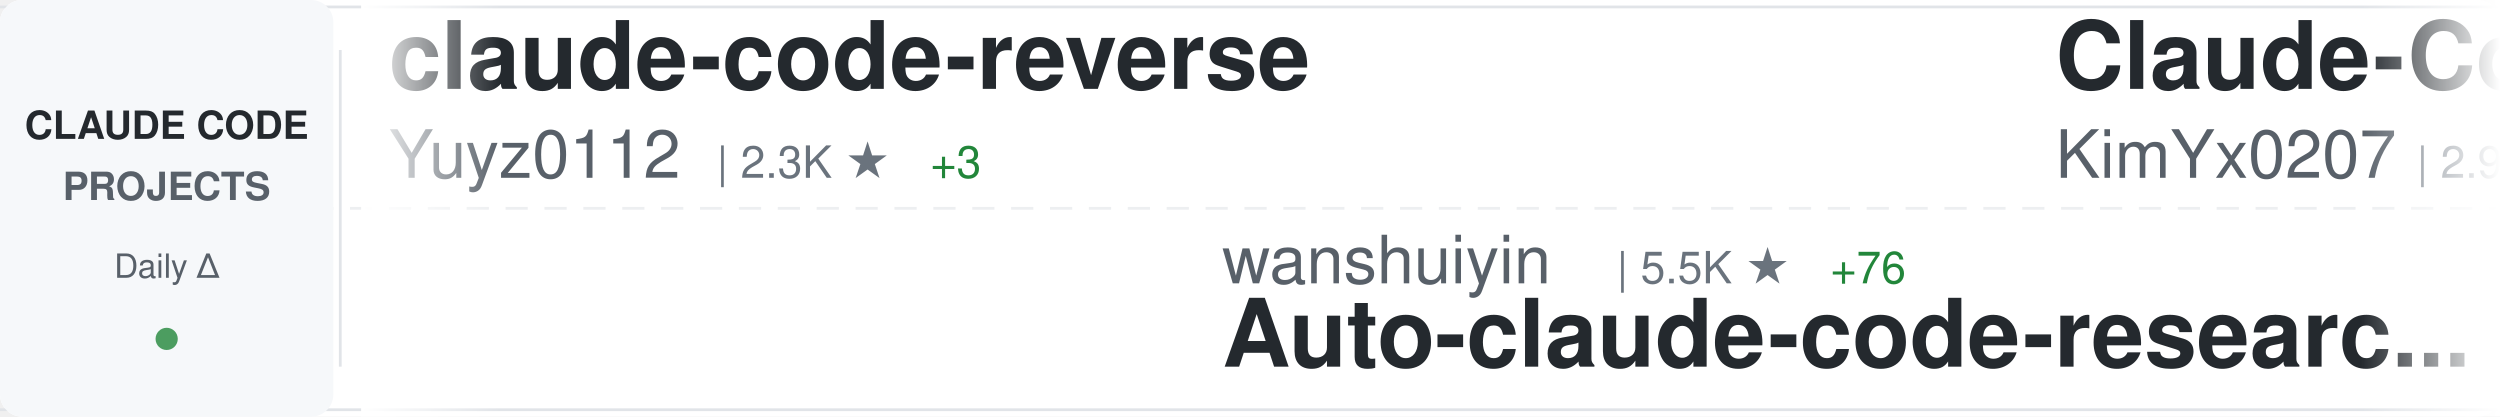
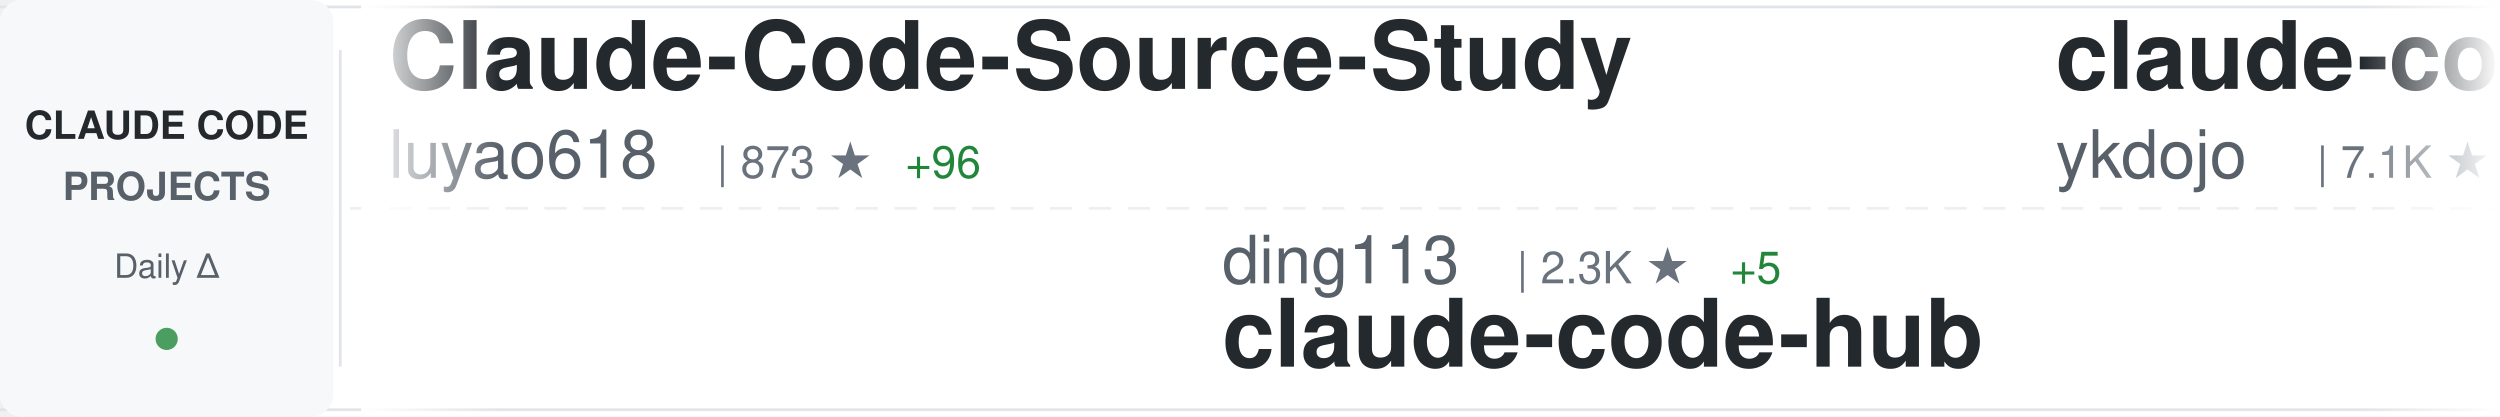
<svg xmlns="http://www.w3.org/2000/svg" width="900" height="150">
  <defs>
    <linearGradient id="awesomeLeftFade" x1="0%" y1="0%" x2="100%" y2="0%">
      <stop offset="0%" style="stop-color:#ffffff;stop-opacity:1" />
      <stop offset="100%" style="stop-color:#ffffff;stop-opacity:0" />
    </linearGradient>
    <linearGradient id="awesomeRightFade" x1="0%" y1="0%" x2="100%" y2="0%">
      <stop offset="0%" style="stop-color:#ffffff;stop-opacity:0" />
      <stop offset="100%" style="stop-color:#ffffff;stop-opacity:1" />
    </linearGradient>
  </defs>
  <rect width="900" height="150" fill="#ffffff" rx="8" />
  <rect x="0" y="2" width="900" height="1" fill="#e1e4e8" />
  <rect x="0" y="147" width="900" height="1" fill="#e1e4e8" />
  <line x1="0" y1="75" x2="900" y2="75" stroke="#e1e4e8" stroke-width="1" stroke-dasharray="8 6" opacity="0.6" />
  <rect x="0" y="0" width="120" height="150" fill="#f6f8fa" rx="8" />
  <text x="60" y="50" font-family="-apple-system, BlinkMacSystemFont, 'Segoe UI', Helvetica, Arial, sans-serif" font-size="14" font-weight="600" fill="#24292e" text-anchor="middle">CLAUDE CODE</text>
  <text x="60" y="72" font-family="-apple-system, BlinkMacSystemFont, 'Segoe UI', Helvetica, Arial, sans-serif" font-size="14" font-weight="600" fill="#586069" text-anchor="middle">PROJECTS</text>
  <text x="60" y="100" font-family="-apple-system, BlinkMacSystemFont, 'Segoe UI', Helvetica, Arial, sans-serif" font-size="12" font-weight="500" fill="#586069" text-anchor="middle">Daily Δ</text>
  <circle cx="60" cy="122" r="4" fill="#22863a" opacity="0.8" />
  <rect x="122" y="18" width="1" height="114" fill="#e1e4e8" />
  <clipPath id="awesomeTickerClip">
    <rect x="130" y="0" width="770" height="150" />
  </clipPath>
  <g clip-path="url(#awesomeTickerClip)">
    <g id="awesomeTickerItems">
      <animateTransform attributeName="transform" attributeType="XML" type="translate" from="0 0" to="-3000 0" dur="54s" repeatCount="indefinite" />
      <g transform="translate(0, 0)">
-         <text x="140" y="32" font-family="-apple-system, BlinkMacSystemFont, 'Segoe UI', Helvetica, Arial, sans-serif" font-size="34" font-weight="600" fill="#24292e">claude-code-reverse</text>
-         <text x="140" y="64" font-family="-apple-system, BlinkMacSystemFont, 'Segoe UI', Helvetica, Arial, sans-serif" font-size="24" font-weight="400" fill="#586069">Yuyz0112</text>
-         <text x="258" y="64" font-family="-apple-system, BlinkMacSystemFont, 'Segoe UI', Helvetica, Arial, sans-serif" font-size="16" font-weight="500" fill="#6a737d">| 2.3K ★</text>
-         <text x="335" y="64" font-family="-apple-system, BlinkMacSystemFont, 'Segoe UI', Helvetica, Arial, sans-serif" font-size="16" font-weight="500" fill="#22863a"> +3</text>
+         <text x="140" y="32" font-family="-apple-system, BlinkMacSystemFont, 'Segoe UI', Helvetica, Arial, sans-serif" font-size="34" font-weight="600" fill="#24292e">Claude-Code-Source-Study</text>
+         <text x="140" y="64" font-family="-apple-system, BlinkMacSystemFont, 'Segoe UI', Helvetica, Arial, sans-serif" font-size="24" font-weight="400" fill="#586069">luyao618</text>
+         <text x="258" y="64" font-family="-apple-system, BlinkMacSystemFont, 'Segoe UI', Helvetica, Arial, sans-serif" font-size="16" font-weight="500" fill="#6a737d">| 873 ★</text>
+         <text x="326" y="64" font-family="-apple-system, BlinkMacSystemFont, 'Segoe UI', Helvetica, Arial, sans-serif" font-size="16" font-weight="500" fill="#22863a"> +96</text>
      </g>
      <g transform="translate(300, 0)">
-         <text x="140" y="102" font-family="-apple-system, BlinkMacSystemFont, 'Segoe UI', Helvetica, Arial, sans-serif" font-size="24" font-weight="400" fill="#586069">wanshuiyin</text>
-         <text x="282" y="102" font-family="-apple-system, BlinkMacSystemFont, 'Segoe UI', Helvetica, Arial, sans-serif" font-size="16" font-weight="500" fill="#6a737d">| 5.5K ★</text>
-         <text x="359" y="102" font-family="-apple-system, BlinkMacSystemFont, 'Segoe UI', Helvetica, Arial, sans-serif" font-size="16" font-weight="500" fill="#22863a"> +76</text>
-         <text x="140" y="132" font-family="-apple-system, BlinkMacSystemFont, 'Segoe UI', Helvetica, Arial, sans-serif" font-size="34" font-weight="600" fill="#24292e">Auto-claude-code-researc...</text>
+         <text x="140" y="102" font-family="-apple-system, BlinkMacSystemFont, 'Segoe UI', Helvetica, Arial, sans-serif" font-size="24" font-weight="400" fill="#586069">ding113</text>
+         <text x="246" y="102" font-family="-apple-system, BlinkMacSystemFont, 'Segoe UI', Helvetica, Arial, sans-serif" font-size="16" font-weight="500" fill="#6a737d">| 2.3K ★</text>
+         <text x="323" y="102" font-family="-apple-system, BlinkMacSystemFont, 'Segoe UI', Helvetica, Arial, sans-serif" font-size="16" font-weight="500" fill="#22863a"> +5</text>
+         <text x="140" y="132" font-family="-apple-system, BlinkMacSystemFont, 'Segoe UI', Helvetica, Arial, sans-serif" font-size="34" font-weight="600" fill="#24292e">claude-code-hub</text>
      </g>
      <g transform="translate(600, 0)">
-         <text x="140" y="32" font-family="-apple-system, BlinkMacSystemFont, 'Segoe UI', Helvetica, Arial, sans-serif" font-size="34" font-weight="600" fill="#24292e">Claude-Code-x-OpenClaw-G...</text>
-         <text x="140" y="64" font-family="-apple-system, BlinkMacSystemFont, 'Segoe UI', Helvetica, Arial, sans-serif" font-size="24" font-weight="400" fill="#586069">KimYx0207</text>
-         <text x="270" y="64" font-family="-apple-system, BlinkMacSystemFont, 'Segoe UI', Helvetica, Arial, sans-serif" font-size="16" font-weight="500" fill="#6a737d">| 2.9K ★</text>
-         <text x="347" y="64" font-family="-apple-system, BlinkMacSystemFont, 'Segoe UI', Helvetica, Arial, sans-serif" font-size="16" font-weight="500" fill="#22863a"> +30</text>
+         <text x="140" y="32" font-family="-apple-system, BlinkMacSystemFont, 'Segoe UI', Helvetica, Arial, sans-serif" font-size="34" font-weight="600" fill="#24292e">claude-code-tips</text>
+         <text x="140" y="64" font-family="-apple-system, BlinkMacSystemFont, 'Segoe UI', Helvetica, Arial, sans-serif" font-size="24" font-weight="400" fill="#586069">ykdojo</text>
+         <text x="234" y="64" font-family="-apple-system, BlinkMacSystemFont, 'Segoe UI', Helvetica, Arial, sans-serif" font-size="16" font-weight="500" fill="#6a737d">| 7.1K ★</text>
+         <text x="311" y="64" font-family="-apple-system, BlinkMacSystemFont, 'Segoe UI', Helvetica, Arial, sans-serif" font-size="16" font-weight="500" fill="#22863a"> +27</text>
      </g>
      <g transform="translate(900, 0)">
-         <text x="140" y="102" font-family="-apple-system, BlinkMacSystemFont, 'Segoe UI', Helvetica, Arial, sans-serif" font-size="24" font-weight="400" fill="#586069">lowcortisolprogrammer</text>
-         <text x="414" y="102" font-family="-apple-system, BlinkMacSystemFont, 'Segoe UI', Helvetica, Arial, sans-serif" font-size="16" font-weight="500" fill="#6a737d">| 168 ★</text>
-         <text x="482" y="102" font-family="-apple-system, BlinkMacSystemFont, 'Segoe UI', Helvetica, Arial, sans-serif" font-size="16" font-weight="500" fill="#22863a"> +3</text>
+         <text x="140" y="102" font-family="-apple-system, BlinkMacSystemFont, 'Segoe UI', Helvetica, Arial, sans-serif" font-size="24" font-weight="400" fill="#586069">frankbria</text>
+         <text x="270" y="102" font-family="-apple-system, BlinkMacSystemFont, 'Segoe UI', Helvetica, Arial, sans-serif" font-size="16" font-weight="500" fill="#6a737d">| 8.4K ★</text>
+         <text x="347" y="102" font-family="-apple-system, BlinkMacSystemFont, 'Segoe UI', Helvetica, Arial, sans-serif" font-size="16" font-weight="500" fill="#22863a"> +36</text>
+         <text x="140" y="132" font-family="-apple-system, BlinkMacSystemFont, 'Segoe UI', Helvetica, Arial, sans-serif" font-size="34" font-weight="600" fill="#24292e">ralph-claude-code</text>
+       </g>
+       <g transform="translate(1200, 0)">
+         <text x="140" y="32" font-family="-apple-system, BlinkMacSystemFont, 'Segoe UI', Helvetica, Arial, sans-serif" font-size="34" font-weight="600" fill="#24292e">claude-code-proxy</text>
+         <text x="140" y="64" font-family="-apple-system, BlinkMacSystemFont, 'Segoe UI', Helvetica, Arial, sans-serif" font-size="24" font-weight="400" fill="#586069">1rgs</text>
+         <text x="210" y="64" font-family="-apple-system, BlinkMacSystemFont, 'Segoe UI', Helvetica, Arial, sans-serif" font-size="16" font-weight="500" fill="#6a737d">| 3.4K ★</text>
+         <text x="287" y="64" font-family="-apple-system, BlinkMacSystemFont, 'Segoe UI', Helvetica, Arial, sans-serif" font-size="16" font-weight="500" fill="#22863a"> +7</text>
+       </g>
+       <g transform="translate(1500, 0)">
+         <text x="140" y="102" font-family="-apple-system, BlinkMacSystemFont, 'Segoe UI', Helvetica, Arial, sans-serif" font-size="24" font-weight="400" fill="#586069">Pimzino</text>
+         <text x="246" y="102" font-family="-apple-system, BlinkMacSystemFont, 'Segoe UI', Helvetica, Arial, sans-serif" font-size="16" font-weight="500" fill="#6a737d">| 3.6K ★</text>
+         <text x="323" y="102" font-family="-apple-system, BlinkMacSystemFont, 'Segoe UI', Helvetica, Arial, sans-serif" font-size="16" font-weight="500" fill="#22863a"> +4</text>
+         <text x="140" y="132" font-family="-apple-system, BlinkMacSystemFont, 'Segoe UI', Helvetica, Arial, sans-serif" font-size="34" font-weight="600" fill="#24292e">claude-code-spec-workflo...</text>
+       </g>
+       <g transform="translate(1800, 0)">
+         <text x="140" y="32" font-family="-apple-system, BlinkMacSystemFont, 'Segoe UI', Helvetica, Arial, sans-serif" font-size="34" font-weight="600" fill="#24292e">claude-code-analysis</text>
+         <text x="140" y="64" font-family="-apple-system, BlinkMacSystemFont, 'Segoe UI', Helvetica, Arial, sans-serif" font-size="24" font-weight="400" fill="#586069">liuup</text>
+         <text x="222" y="64" font-family="-apple-system, BlinkMacSystemFont, 'Segoe UI', Helvetica, Arial, sans-serif" font-size="16" font-weight="500" fill="#6a737d">| 879 ★</text>
+         <text x="290" y="64" font-family="-apple-system, BlinkMacSystemFont, 'Segoe UI', Helvetica, Arial, sans-serif" font-size="16" font-weight="500" fill="#22863a"> +87</text>
+       </g>
+       <g transform="translate(2100, 0)">
+         <text x="140" y="102" font-family="-apple-system, BlinkMacSystemFont, 'Segoe UI', Helvetica, Arial, sans-serif" font-size="24" font-weight="400" fill="#586069">claude-code-best</text>
+         <text x="354" y="102" font-family="-apple-system, BlinkMacSystemFont, 'Segoe UI', Helvetica, Arial, sans-serif" font-size="16" font-weight="500" fill="#6a737d">| 13.5K ★</text>
+         <text x="440" y="102" font-family="-apple-system, BlinkMacSystemFont, 'Segoe UI', Helvetica, Arial, sans-serif" font-size="16" font-weight="500" fill="#22863a"> +611</text>
        <text x="140" y="132" font-family="-apple-system, BlinkMacSystemFont, 'Segoe UI', Helvetica, Arial, sans-serif" font-size="34" font-weight="600" fill="#24292e">claude-code</text>
      </g>
-       <g transform="translate(1200, 0)">
-         <text x="140" y="32" font-family="-apple-system, BlinkMacSystemFont, 'Segoe UI', Helvetica, Arial, sans-serif" font-size="34" font-weight="600" fill="#24292e">claude_code_bridge</text>
-         <text x="140" y="64" font-family="-apple-system, BlinkMacSystemFont, 'Segoe UI', Helvetica, Arial, sans-serif" font-size="24" font-weight="400" fill="#586069">bfly123</text>
-         <text x="246" y="64" font-family="-apple-system, BlinkMacSystemFont, 'Segoe UI', Helvetica, Arial, sans-serif" font-size="16" font-weight="500" fill="#6a737d">| 2.1K ★</text>
-         <text x="323" y="64" font-family="-apple-system, BlinkMacSystemFont, 'Segoe UI', Helvetica, Arial, sans-serif" font-size="16" font-weight="500" fill="#22863a"> +10</text>
+       <g transform="translate(2400, 0)">
+         <text x="140" y="32" font-family="-apple-system, BlinkMacSystemFont, 'Segoe UI', Helvetica, Arial, sans-serif" font-size="34" font-weight="600" fill="#24292e">Open-ClaudeCode</text>
+         <text x="140" y="64" font-family="-apple-system, BlinkMacSystemFont, 'Segoe UI', Helvetica, Arial, sans-serif" font-size="24" font-weight="400" fill="#586069">LING71671</text>
+         <text x="270" y="64" font-family="-apple-system, BlinkMacSystemFont, 'Segoe UI', Helvetica, Arial, sans-serif" font-size="16" font-weight="500" fill="#6a737d">| 585 ★</text>
+         <text x="338" y="64" font-family="-apple-system, BlinkMacSystemFont, 'Segoe UI', Helvetica, Arial, sans-serif" font-size="16" font-weight="500" fill="#22863a"> +65</text>
      </g>
-       <g transform="translate(1500, 0)">
-         <text x="140" y="102" font-family="-apple-system, BlinkMacSystemFont, 'Segoe UI', Helvetica, Arial, sans-serif" font-size="24" font-weight="400" fill="#586069">codeaashu</text>
-         <text x="270" y="102" font-family="-apple-system, BlinkMacSystemFont, 'Segoe UI', Helvetica, Arial, sans-serif" font-size="16" font-weight="500" fill="#6a737d">| 1.3K ★</text>
-         <text x="347" y="102" font-family="-apple-system, BlinkMacSystemFont, 'Segoe UI', Helvetica, Arial, sans-serif" font-size="16" font-weight="500" fill="#22863a"> +203</text>
+       <g transform="translate(2700, 0)">
+         <text x="140" y="102" font-family="-apple-system, BlinkMacSystemFont, 'Segoe UI', Helvetica, Arial, sans-serif" font-size="24" font-weight="400" fill="#586069">VineeTagarwaL-code</text>
+         <text x="378" y="102" font-family="-apple-system, BlinkMacSystemFont, 'Segoe UI', Helvetica, Arial, sans-serif" font-size="16" font-weight="500" fill="#6a737d">| 257 ★</text>
+         <text x="446" y="102" font-family="-apple-system, BlinkMacSystemFont, 'Segoe UI', Helvetica, Arial, sans-serif" font-size="16" font-weight="500" fill="#22863a"> +3</text>
        <text x="140" y="132" font-family="-apple-system, BlinkMacSystemFont, 'Segoe UI', Helvetica, Arial, sans-serif" font-size="34" font-weight="600" fill="#24292e">claude-code</text>
      </g>
-       <g transform="translate(1800, 0)">
-         <text x="140" y="32" font-family="-apple-system, BlinkMacSystemFont, 'Segoe UI', Helvetica, Arial, sans-serif" font-size="34" font-weight="600" fill="#24292e">ralph-claude-code</text>
-         <text x="140" y="64" font-family="-apple-system, BlinkMacSystemFont, 'Segoe UI', Helvetica, Arial, sans-serif" font-size="24" font-weight="400" fill="#586069">frankbria</text>
-         <text x="270" y="64" font-family="-apple-system, BlinkMacSystemFont, 'Segoe UI', Helvetica, Arial, sans-serif" font-size="16" font-weight="500" fill="#6a737d">| 8.4K ★</text>
-         <text x="347" y="64" font-family="-apple-system, BlinkMacSystemFont, 'Segoe UI', Helvetica, Arial, sans-serif" font-size="16" font-weight="500" fill="#22863a"> +30</text>
-       </g>
-       <g transform="translate(2100, 0)">
-         <text x="140" y="102" font-family="-apple-system, BlinkMacSystemFont, 'Segoe UI', Helvetica, Arial, sans-serif" font-size="24" font-weight="400" fill="#586069">sickn33</text>
-         <text x="246" y="102" font-family="-apple-system, BlinkMacSystemFont, 'Segoe UI', Helvetica, Arial, sans-serif" font-size="16" font-weight="500" fill="#6a737d">| 30.5K ★</text>
-         <text x="332" y="102" font-family="-apple-system, BlinkMacSystemFont, 'Segoe UI', Helvetica, Arial, sans-serif" font-size="16" font-weight="500" fill="#22863a"> +297</text>
-         <text x="140" y="132" font-family="-apple-system, BlinkMacSystemFont, 'Segoe UI', Helvetica, Arial, sans-serif" font-size="34" font-weight="600" fill="#24292e">antigravity-awesome-skil...</text>
-       </g>
-       <g transform="translate(2400, 0)">
-         <text x="140" y="32" font-family="-apple-system, BlinkMacSystemFont, 'Segoe UI', Helvetica, Arial, sans-serif" font-size="34" font-weight="600" fill="#24292e">claude-code</text>
-         <text x="140" y="64" font-family="-apple-system, BlinkMacSystemFont, 'Segoe UI', Helvetica, Arial, sans-serif" font-size="24" font-weight="400" fill="#586069">beita6969</text>
-         <text x="270" y="64" font-family="-apple-system, BlinkMacSystemFont, 'Segoe UI', Helvetica, Arial, sans-serif" font-size="16" font-weight="500" fill="#6a737d">| 273 ★</text>
-         <text x="338" y="64" font-family="-apple-system, BlinkMacSystemFont, 'Segoe UI', Helvetica, Arial, sans-serif" font-size="16" font-weight="500" fill="#22863a"> +5</text>
-       </g>
-       <g transform="translate(2700, 0)">
-         <text x="140" y="102" font-family="-apple-system, BlinkMacSystemFont, 'Segoe UI', Helvetica, Arial, sans-serif" font-size="24" font-weight="400" fill="#586069">darcyegb</text>
-         <text x="258" y="102" font-family="-apple-system, BlinkMacSystemFont, 'Segoe UI', Helvetica, Arial, sans-serif" font-size="16" font-weight="500" fill="#6a737d">| 642 ★</text>
-         <text x="326" y="102" font-family="-apple-system, BlinkMacSystemFont, 'Segoe UI', Helvetica, Arial, sans-serif" font-size="16" font-weight="500" fill="#22863a"> +1</text>
-         <text x="140" y="132" font-family="-apple-system, BlinkMacSystemFont, 'Segoe UI', Helvetica, Arial, sans-serif" font-size="34" font-weight="600" fill="#24292e">ClaudeCodeAgents</text>
-       </g>
      <g transform="translate(3000, 0)">
-         <text x="140" y="32" font-family="-apple-system, BlinkMacSystemFont, 'Segoe UI', Helvetica, Arial, sans-serif" font-size="34" font-weight="600" fill="#24292e">claude-code-reverse</text>
-         <text x="140" y="64" font-family="-apple-system, BlinkMacSystemFont, 'Segoe UI', Helvetica, Arial, sans-serif" font-size="24" font-weight="400" fill="#586069">Yuyz0112</text>
-         <text x="258" y="64" font-family="-apple-system, BlinkMacSystemFont, 'Segoe UI', Helvetica, Arial, sans-serif" font-size="16" font-weight="500" fill="#6a737d">| 2.3K ★</text>
-         <text x="335" y="64" font-family="-apple-system, BlinkMacSystemFont, 'Segoe UI', Helvetica, Arial, sans-serif" font-size="16" font-weight="500" fill="#22863a"> +3</text>
+         <text x="140" y="32" font-family="-apple-system, BlinkMacSystemFont, 'Segoe UI', Helvetica, Arial, sans-serif" font-size="34" font-weight="600" fill="#24292e">Claude-Code-Source-Study</text>
+         <text x="140" y="64" font-family="-apple-system, BlinkMacSystemFont, 'Segoe UI', Helvetica, Arial, sans-serif" font-size="24" font-weight="400" fill="#586069">luyao618</text>
+         <text x="258" y="64" font-family="-apple-system, BlinkMacSystemFont, 'Segoe UI', Helvetica, Arial, sans-serif" font-size="16" font-weight="500" fill="#6a737d">| 873 ★</text>
+         <text x="326" y="64" font-family="-apple-system, BlinkMacSystemFont, 'Segoe UI', Helvetica, Arial, sans-serif" font-size="16" font-weight="500" fill="#22863a"> +96</text>
      </g>
      <g transform="translate(3300, 0)">
-         <text x="140" y="102" font-family="-apple-system, BlinkMacSystemFont, 'Segoe UI', Helvetica, Arial, sans-serif" font-size="24" font-weight="400" fill="#586069">wanshuiyin</text>
-         <text x="282" y="102" font-family="-apple-system, BlinkMacSystemFont, 'Segoe UI', Helvetica, Arial, sans-serif" font-size="16" font-weight="500" fill="#6a737d">| 5.5K ★</text>
-         <text x="359" y="102" font-family="-apple-system, BlinkMacSystemFont, 'Segoe UI', Helvetica, Arial, sans-serif" font-size="16" font-weight="500" fill="#22863a"> +76</text>
-         <text x="140" y="132" font-family="-apple-system, BlinkMacSystemFont, 'Segoe UI', Helvetica, Arial, sans-serif" font-size="34" font-weight="600" fill="#24292e">Auto-claude-code-researc...</text>
+         <text x="140" y="102" font-family="-apple-system, BlinkMacSystemFont, 'Segoe UI', Helvetica, Arial, sans-serif" font-size="24" font-weight="400" fill="#586069">ding113</text>
+         <text x="246" y="102" font-family="-apple-system, BlinkMacSystemFont, 'Segoe UI', Helvetica, Arial, sans-serif" font-size="16" font-weight="500" fill="#6a737d">| 2.3K ★</text>
+         <text x="323" y="102" font-family="-apple-system, BlinkMacSystemFont, 'Segoe UI', Helvetica, Arial, sans-serif" font-size="16" font-weight="500" fill="#22863a"> +5</text>
+         <text x="140" y="132" font-family="-apple-system, BlinkMacSystemFont, 'Segoe UI', Helvetica, Arial, sans-serif" font-size="34" font-weight="600" fill="#24292e">claude-code-hub</text>
      </g>
      <g transform="translate(3600, 0)">
-         <text x="140" y="32" font-family="-apple-system, BlinkMacSystemFont, 'Segoe UI', Helvetica, Arial, sans-serif" font-size="34" font-weight="600" fill="#24292e">Claude-Code-x-OpenClaw-G...</text>
-         <text x="140" y="64" font-family="-apple-system, BlinkMacSystemFont, 'Segoe UI', Helvetica, Arial, sans-serif" font-size="24" font-weight="400" fill="#586069">KimYx0207</text>
-         <text x="270" y="64" font-family="-apple-system, BlinkMacSystemFont, 'Segoe UI', Helvetica, Arial, sans-serif" font-size="16" font-weight="500" fill="#6a737d">| 2.9K ★</text>
-         <text x="347" y="64" font-family="-apple-system, BlinkMacSystemFont, 'Segoe UI', Helvetica, Arial, sans-serif" font-size="16" font-weight="500" fill="#22863a"> +30</text>
+         <text x="140" y="32" font-family="-apple-system, BlinkMacSystemFont, 'Segoe UI', Helvetica, Arial, sans-serif" font-size="34" font-weight="600" fill="#24292e">claude-code-tips</text>
+         <text x="140" y="64" font-family="-apple-system, BlinkMacSystemFont, 'Segoe UI', Helvetica, Arial, sans-serif" font-size="24" font-weight="400" fill="#586069">ykdojo</text>
+         <text x="234" y="64" font-family="-apple-system, BlinkMacSystemFont, 'Segoe UI', Helvetica, Arial, sans-serif" font-size="16" font-weight="500" fill="#6a737d">| 7.1K ★</text>
+         <text x="311" y="64" font-family="-apple-system, BlinkMacSystemFont, 'Segoe UI', Helvetica, Arial, sans-serif" font-size="16" font-weight="500" fill="#22863a"> +27</text>
      </g>
      <g transform="translate(3900, 0)">
-         <text x="140" y="102" font-family="-apple-system, BlinkMacSystemFont, 'Segoe UI', Helvetica, Arial, sans-serif" font-size="24" font-weight="400" fill="#586069">lowcortisolprogrammer</text>
-         <text x="414" y="102" font-family="-apple-system, BlinkMacSystemFont, 'Segoe UI', Helvetica, Arial, sans-serif" font-size="16" font-weight="500" fill="#6a737d">| 168 ★</text>
-         <text x="482" y="102" font-family="-apple-system, BlinkMacSystemFont, 'Segoe UI', Helvetica, Arial, sans-serif" font-size="16" font-weight="500" fill="#22863a"> +3</text>
-         <text x="140" y="132" font-family="-apple-system, BlinkMacSystemFont, 'Segoe UI', Helvetica, Arial, sans-serif" font-size="34" font-weight="600" fill="#24292e">claude-code</text>
+         <text x="140" y="102" font-family="-apple-system, BlinkMacSystemFont, 'Segoe UI', Helvetica, Arial, sans-serif" font-size="24" font-weight="400" fill="#586069">frankbria</text>
+         <text x="270" y="102" font-family="-apple-system, BlinkMacSystemFont, 'Segoe UI', Helvetica, Arial, sans-serif" font-size="16" font-weight="500" fill="#6a737d">| 8.4K ★</text>
+         <text x="347" y="102" font-family="-apple-system, BlinkMacSystemFont, 'Segoe UI', Helvetica, Arial, sans-serif" font-size="16" font-weight="500" fill="#22863a"> +36</text>
+         <text x="140" y="132" font-family="-apple-system, BlinkMacSystemFont, 'Segoe UI', Helvetica, Arial, sans-serif" font-size="34" font-weight="600" fill="#24292e">ralph-claude-code</text>
      </g>
    </g>
  </g>
  <rect x="130" y="0" width="50" height="150" fill="url(#awesomeLeftFade)" />
  <rect x="850" y="0" width="50" height="150" fill="url(#awesomeRightFade)" />
</svg>
